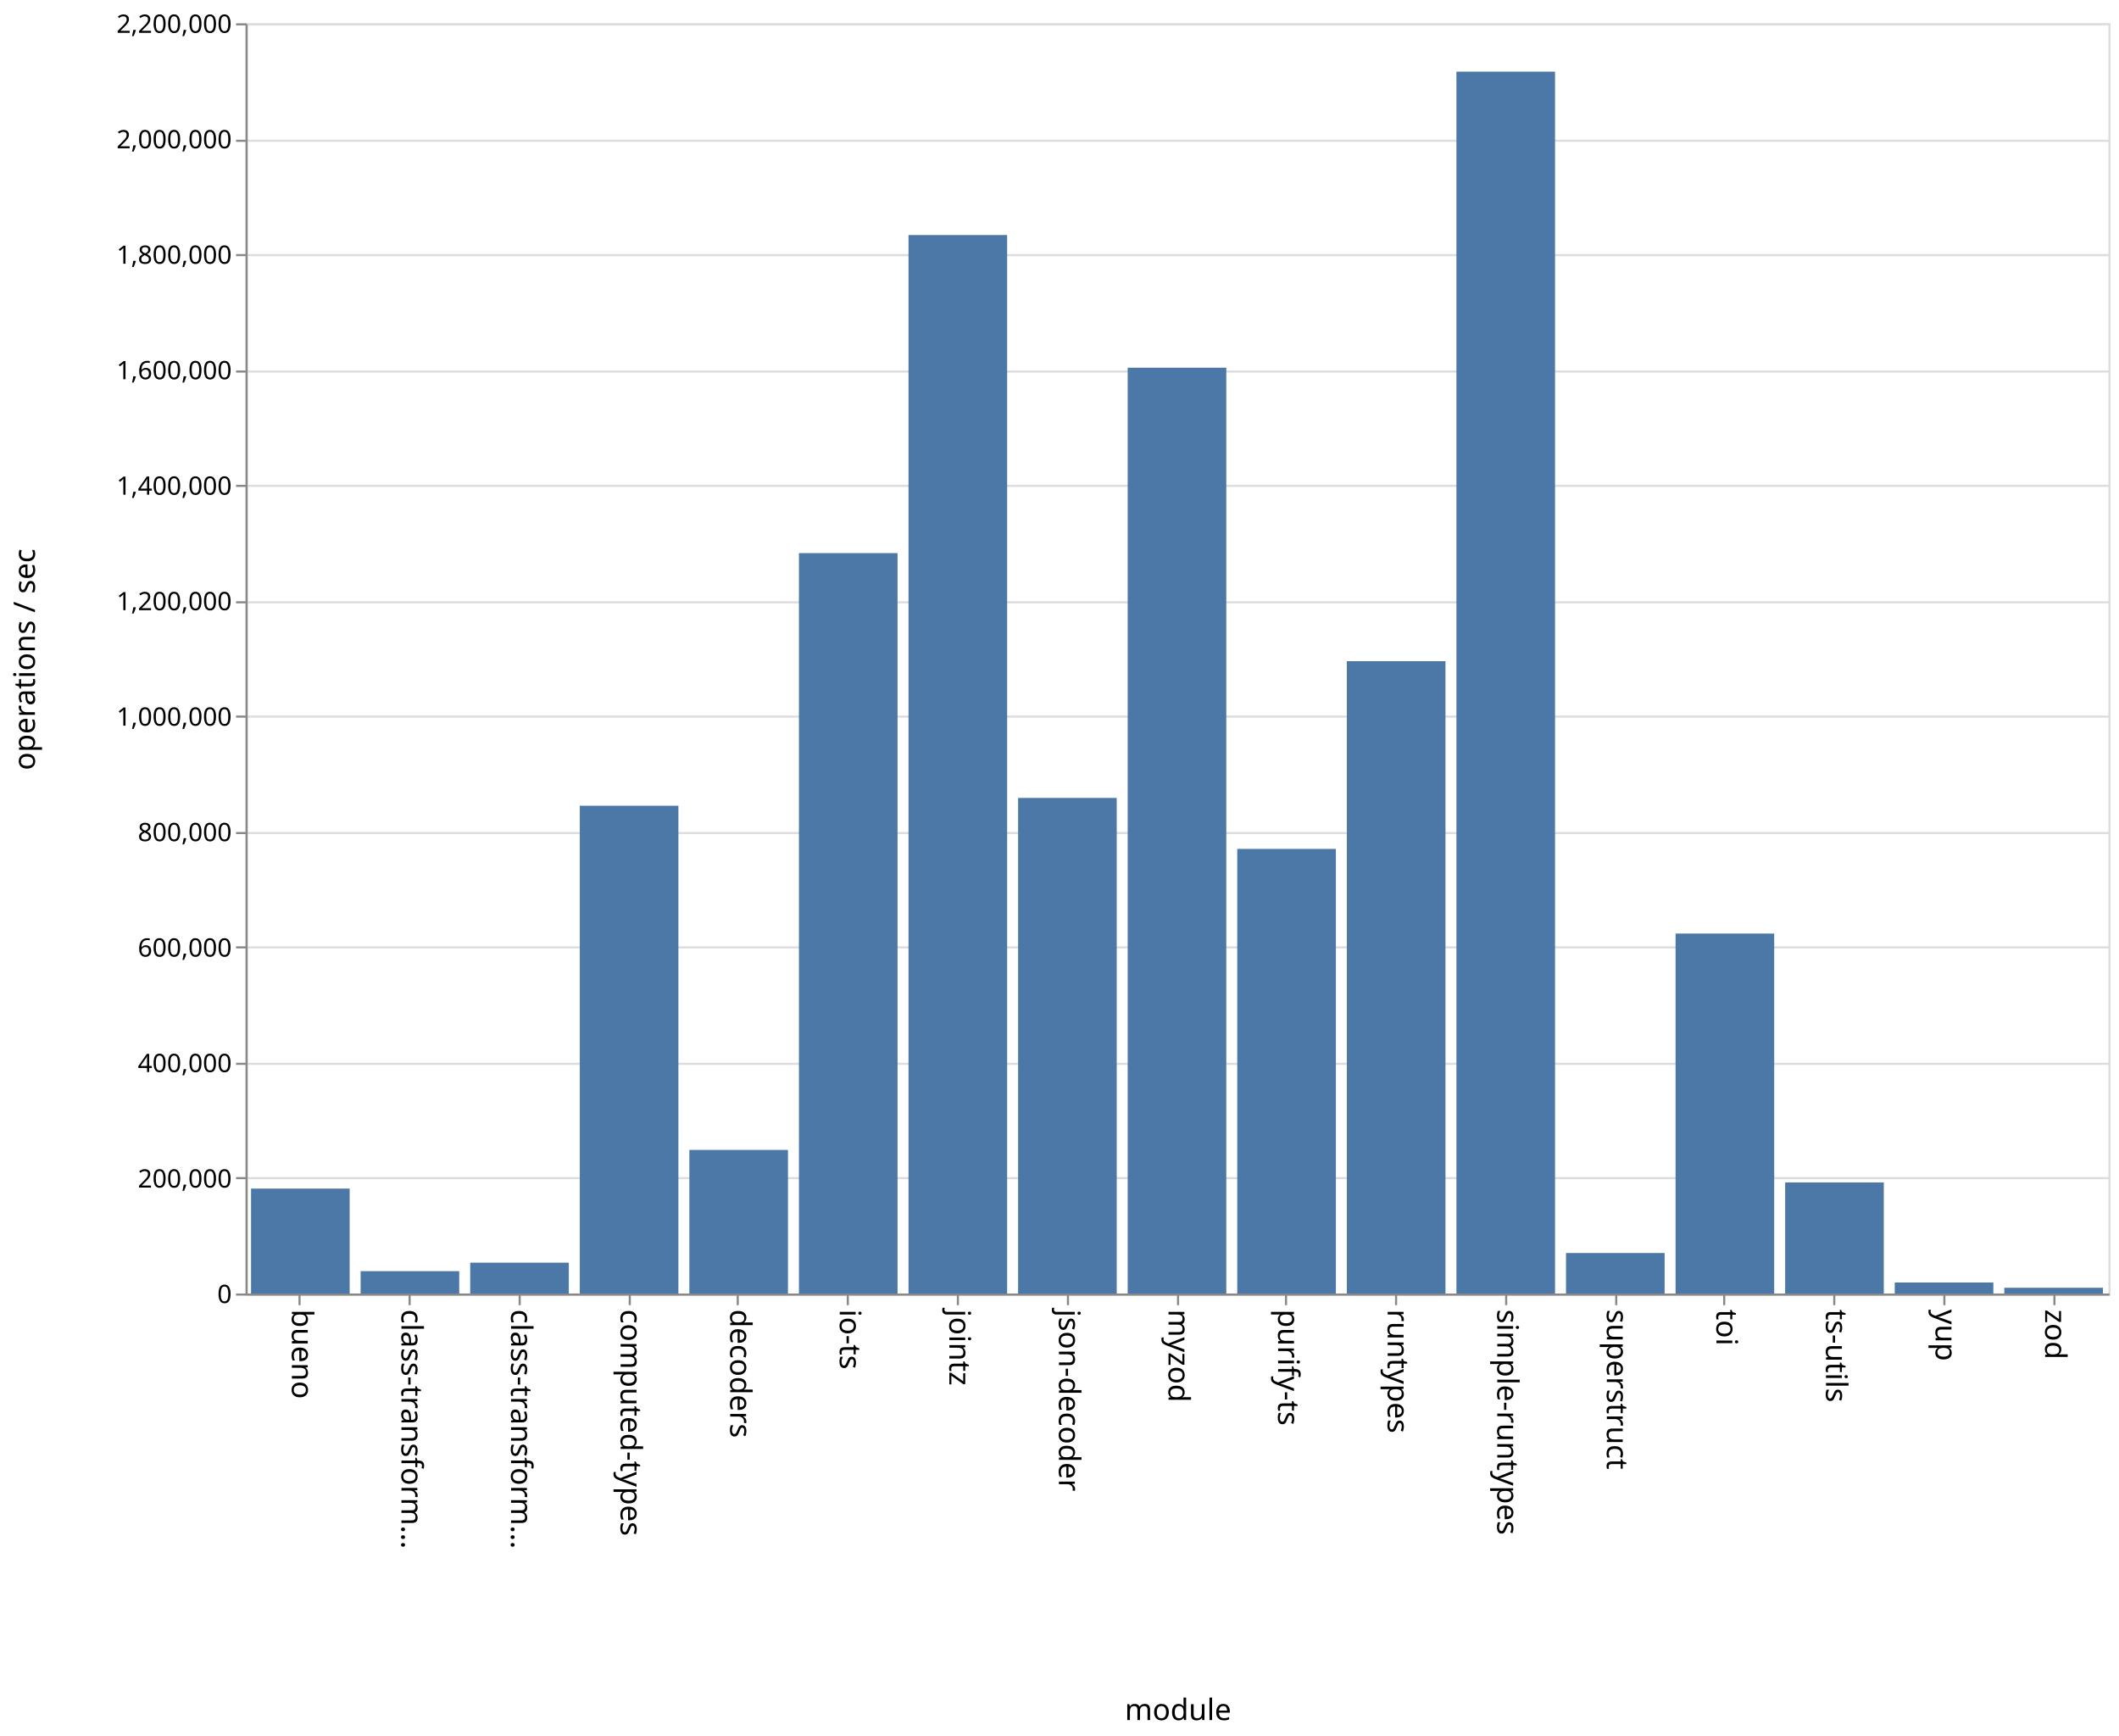
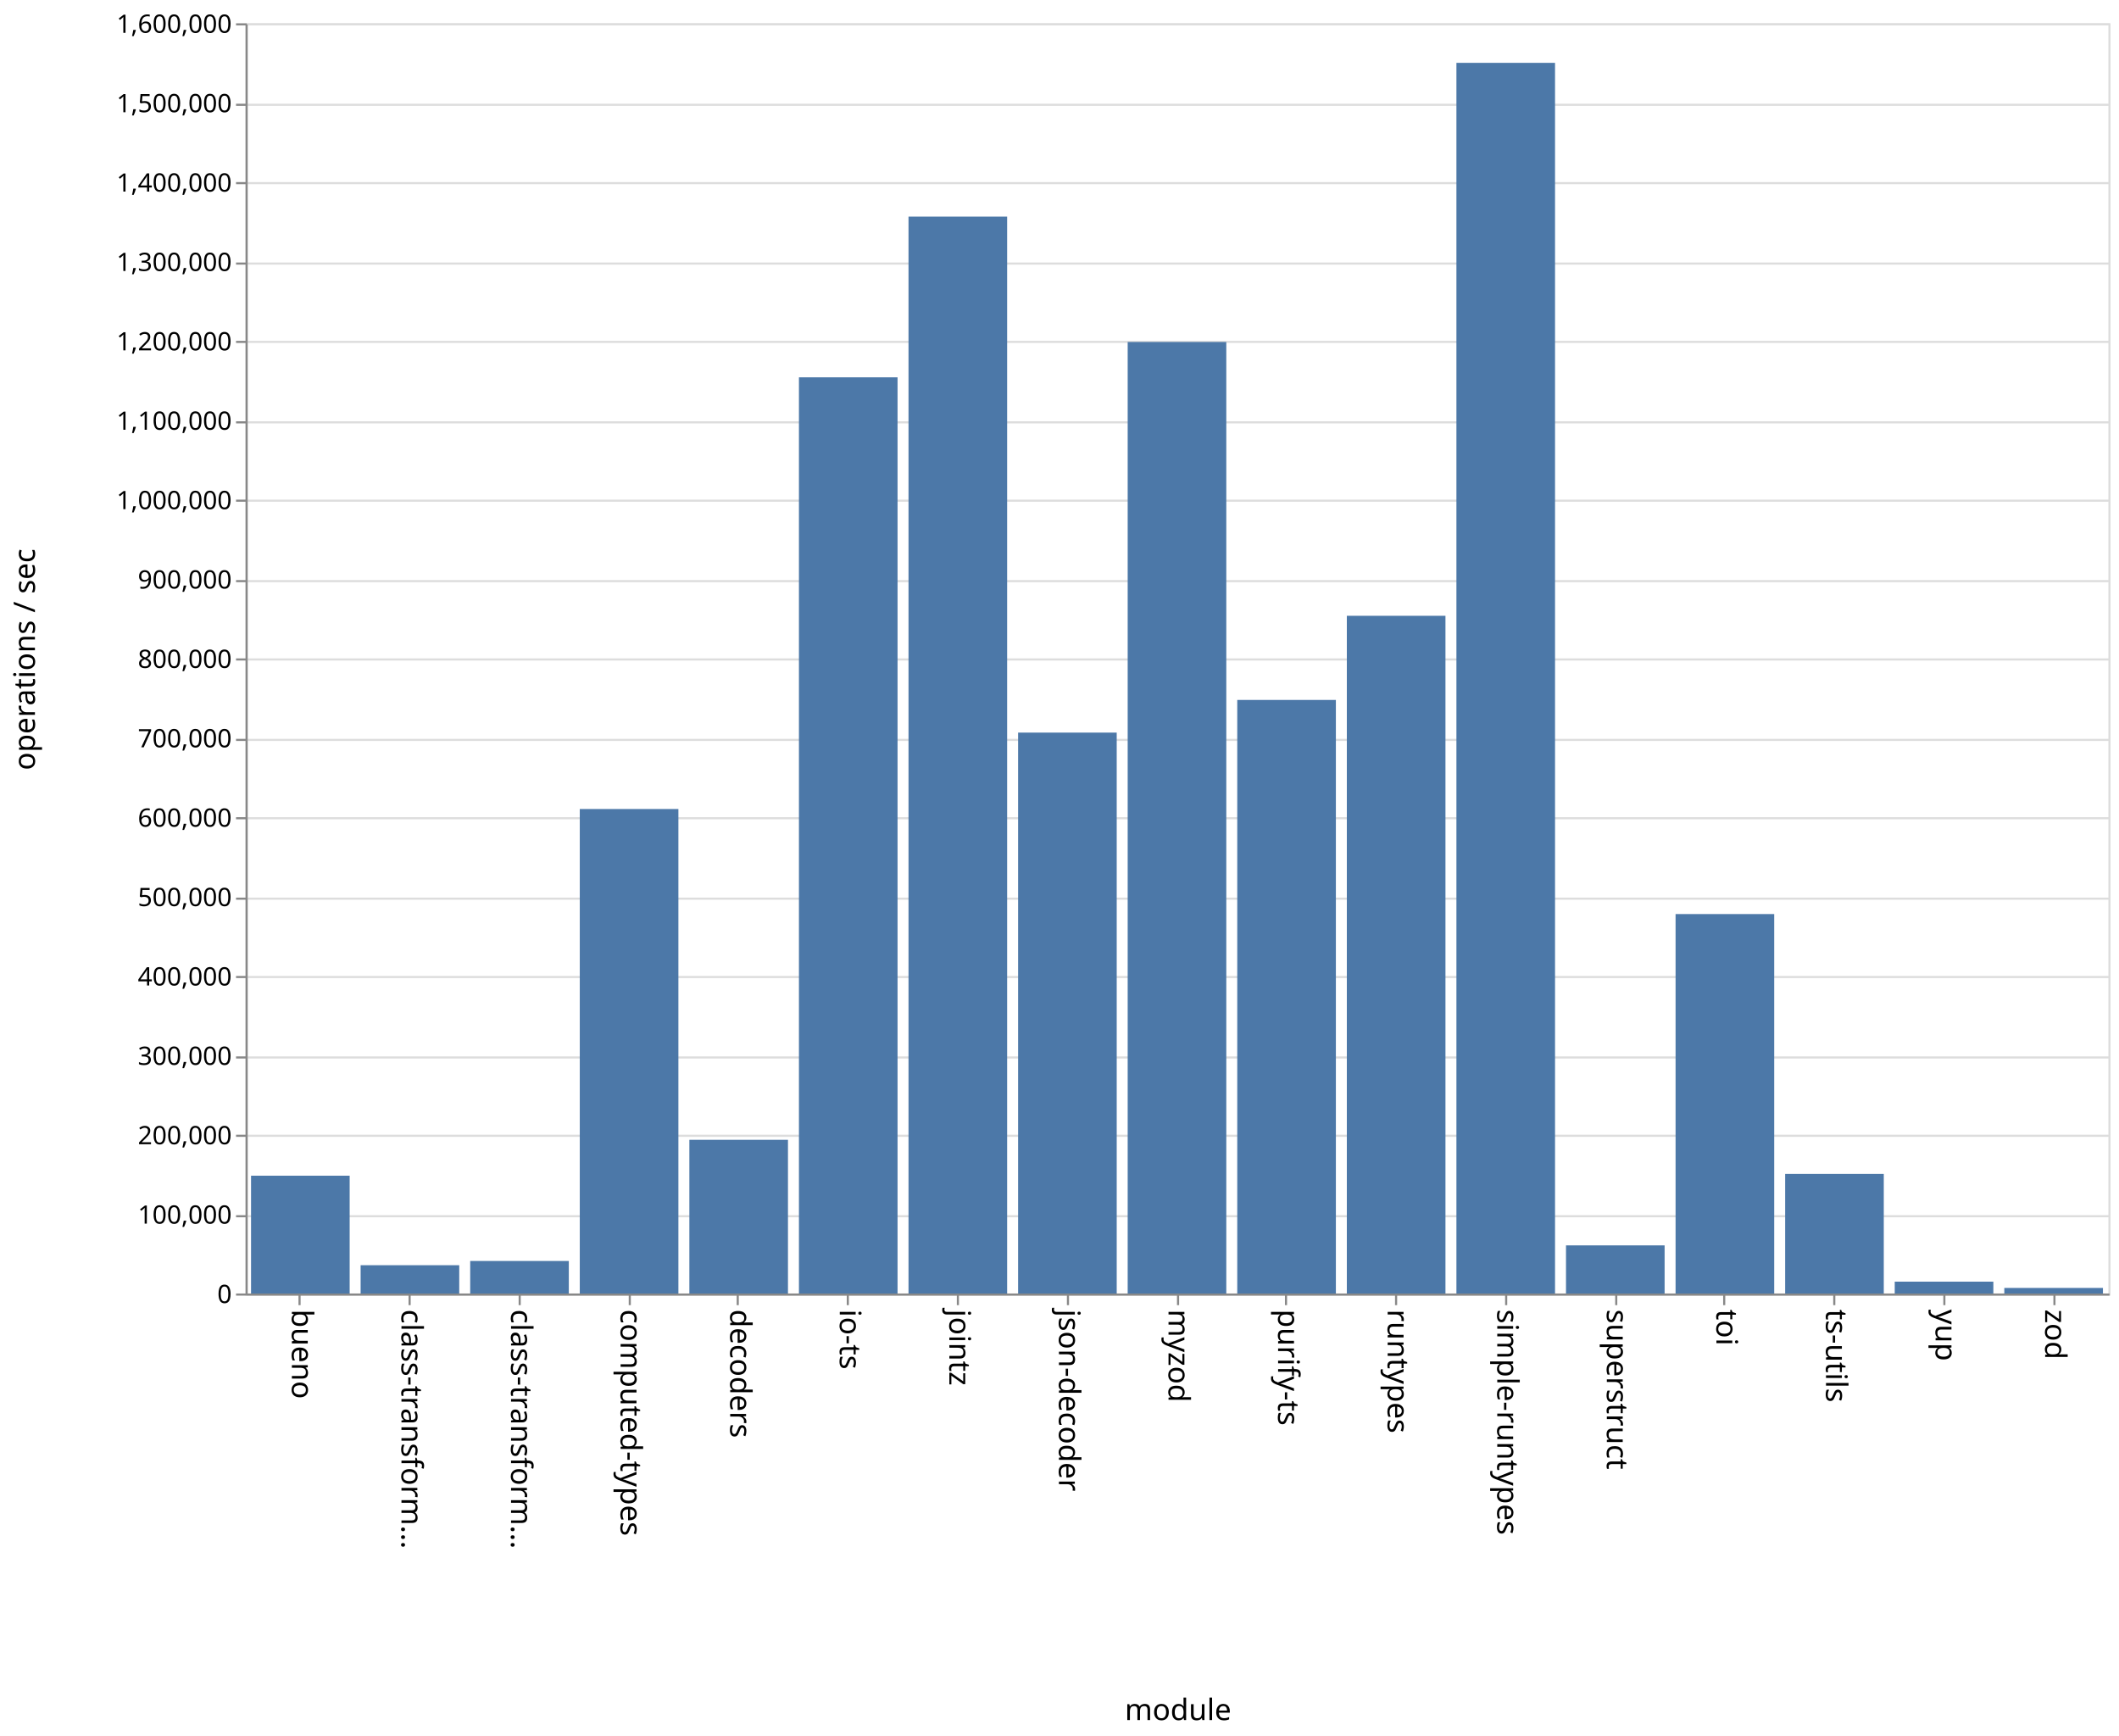
<svg xmlns="http://www.w3.org/2000/svg" class="marks" width="1001" height="820">
  <path fill="#fff" d="M0 0h1001v820H0z" />
  <g class="mark-group role-frame root" aria-roledescription="group mark container" fill="none" stroke-miterlimit="10">
    <path class="background" aria-hidden="true" d="M116.5 11.5h880v600h-880z" stroke="#ddd" />
-     <g class="mark-group role-axis" aria-roledescription="axis" aria-label="Y-axis for a linear scale with values from 0 to 2,200,000">
+     <g class="mark-group role-axis" aria-roledescription="axis" aria-label="Y-axis for a linear scale with values from 0 to 1,600,000">
      <path class="background" aria-hidden="true" d="M116.5 11.5z" pointer-events="none" />
      <g class="mark-rule role-axis-grid" pointer-events="none" stroke="#ddd">
-         <path d="M116.5 611.5h880M116.5 556.5h880M116.5 502.5h880M116.5 447.5h880M116.5 393.5h880M116.5 338.5h880M116.5 284.5h880M116.5 229.5h880M116.5 175.5h880M116.5 120.5h880M116.5 66.5h880M116.5 11.5h880" />
+         <path d="M116.5 611.5h880M116.5 574.5h880M116.5 536.5h880M116.5 499.5h880M116.5 461.5h880M116.5 424.5h880M116.5 386.5h880M116.5 349.5h880M116.5 311.5h880M116.5 274.5h880M116.5 236.5h880M116.5 199.5h880M116.5 161.5h880M116.5 124.5h880M116.5 86.5h880M116.5 49.5h880M116.5 11.5h880" />
      </g>
    </g>
    <g class="mark-group role-axis" aria-roledescription="axis" aria-label="X-axis titled 'module' for a discrete scale with 17 values: bueno, class-transformer-validator-async, class-transformer-validator-sync, computed-types, decoders, ending with zod">
      <path class="background" aria-hidden="true" d="M116.5 611.5z" pointer-events="none" />
      <g class="mark-rule role-axis-tick" pointer-events="none" stroke="#888">
        <path d="M141.5 611.5v5M193.5 611.5v5M245.5 611.5v5M297.5 611.5v5M348.5 611.5v5M400.5 611.5v5M452.5 611.5v5M504.5 611.5v5M556.5 611.5v5M607.5 611.5v5M659.5 611.5v5M711.5 611.5v5M763.5 611.5v5M814.5 611.5v5M866.5 611.5v5M918.5 611.5v5M970.5 611.5v5" />
      </g>
      <g class="mark-text role-axis-label" pointer-events="none" font-family="sans-serif" font-size="14" fill="#000">
        <text transform="rotate(90 -240.309 378.191)">
                    bueno
                </text>
        <text transform="rotate(90 -214.426 404.074)">
                    class-transform…
                </text>
        <text transform="rotate(90 -188.544 429.956)">
                    class-transform…
                </text>
        <text transform="rotate(90 -162.662 455.838)">
                    computed-types
                </text>
        <text transform="rotate(90 -136.78 481.72)">
                    decoders
                </text>
        <text transform="rotate(90 -110.897 507.603)">
                    io-ts
                </text>
        <text transform="rotate(90 -85.015 533.485)">
                    jointz
                </text>
        <text transform="rotate(90 -59.132 559.368)">
                    json-decoder
                </text>
        <text transform="rotate(90 -33.25 585.25)">
                    myzod
                </text>
        <text transform="rotate(90 -7.368 611.132)">
                    purify-ts
                </text>
        <text transform="rotate(90 18.515 637.015)">
                    runtypes
                </text>
        <text transform="rotate(90 44.397 662.897)">
                    simple-runtypes
                </text>
        <text transform="rotate(90 70.28 688.78)">
                    superstruct
                </text>
        <text transform="rotate(90 96.162 714.662)">
                    toi
                </text>
        <text transform="rotate(90 122.044 740.544)">
                    ts-utils
                </text>
        <text transform="rotate(90 147.926 766.426)">
                    yup
                </text>
        <text transform="rotate(90 173.809 792.309)">
                    zod
                </text>
      </g>
      <path stroke="#888" d="M116.5 611.5h880" pointer-events="none" />
      <text text-anchor="middle" transform="translate(556.5 812.5)" font-family="sans-serif" font-size="14" fill="#000" pointer-events="none">
                module
            </text>
    </g>
-     <g class="mark-group role-axis" aria-roledescription="axis" aria-label="Y-axis titled 'operations / sec' for a linear scale with values from 0 to 2,200,000">
+     <g class="mark-group role-axis" aria-roledescription="axis" aria-label="Y-axis titled 'operations / sec' for a linear scale with values from 0 to 1,600,000">
      <path class="background" aria-hidden="true" d="M116.5 11.5z" pointer-events="none" />
      <g class="mark-rule role-axis-tick" pointer-events="none" stroke="#888">
-         <path d="M116.5 611.5h-5M116.5 556.5h-5M116.5 502.5h-5M116.5 447.5h-5M116.5 393.5h-5M116.5 338.5h-5M116.5 284.5h-5M116.5 229.5h-5M116.5 175.5h-5M116.5 120.5h-5M116.5 66.5h-5M116.5 11.5h-5" />
+         <path d="M116.5 611.5h-5M116.5 574.5h-5M116.5 536.5h-5M116.5 499.5h-5M116.5 461.5h-5M116.5 424.5h-5M116.5 386.5h-5M116.5 349.5h-5M116.5 311.5h-5M116.5 274.5h-5M116.5 236.5h-5M116.5 199.5h-5M116.5 161.5h-5M116.5 124.5h-5M116.5 86.5h-5M116.5 49.5h-5M116.5 11.5h-5" />
      </g>
      <g class="mark-text role-axis-label" pointer-events="none" text-anchor="end" font-family="sans-serif" font-size="12" fill="#000">
        <text transform="translate(109.5 615.5)">
                    0
                </text>
-         <text transform="translate(109.5 560.955)">
+         <text transform="translate(109.5 578)">
+                     100,000
+                 </text>
+         <text transform="translate(109.5 540.5)">
                    200,000
                </text>
-         <text transform="translate(109.5 506.41)">
+         <text transform="translate(109.5 503)">
+                     300,000
+                 </text>
+         <text transform="translate(109.5 465.5)">
                    400,000
                </text>
-         <text transform="translate(109.5 451.864)">
+         <text transform="translate(109.5 428)">
+                     500,000
+                 </text>
+         <text transform="translate(109.5 390.5)">
                    600,000
                </text>
-         <text transform="translate(109.5 397.318)">
+         <text transform="translate(109.5 353)">
+                     700,000
+                 </text>
+         <text transform="translate(109.5 315.5)">
                    800,000
                </text>
-         <text transform="translate(109.5 342.773)">
+         <text transform="translate(109.5 278)">
+                     900,000
+                 </text>
+         <text transform="translate(109.5 240.5)">
                    1,000,000
                </text>
-         <text transform="translate(109.5 288.227)">
+         <text transform="translate(109.5 203)">
+                     1,100,000
+                 </text>
+         <text transform="translate(109.5 165.5)">
                    1,200,000
                </text>
-         <text transform="translate(109.5 233.682)">
+         <text transform="translate(109.5 128)">
+                     1,300,000
+                 </text>
+         <text transform="translate(109.5 90.5)">
                    1,400,000
                </text>
-         <text transform="translate(109.5 179.136)">
-                     1,600,000
-                 </text>
-         <text transform="translate(109.5 124.59)">
-                     1,800,000
-                 </text>
-         <text transform="translate(109.5 70.045)">
-                     2,000,000
+         <text transform="translate(109.5 53)">
+                     1,500,000
                </text>
        <text transform="translate(109.5 15.5)">
-                     2,200,000
+                     1,600,000
                </text>
      </g>
      <path stroke="#888" d="M116.5 611.5v-600" pointer-events="none" />
      <text text-anchor="middle" transform="rotate(-90 164 147.5)" font-family="sans-serif" font-size="14" fill="#000" pointer-events="none">
                operations / sec
            </text>
    </g>
    <g class="mark-rect role-mark marks" aria-roledescription="rect mark container" fill="#4c78a8">
-       <path d="M118.588 561.432h46.588V611h-46.588zM170.353 600.438h46.588V611h-46.588zM222.118 596.436h46.588V611h-46.588zM273.882 380.6h46.589V611h-46.589zM325.647 543.175h46.588V611h-46.588zM377.412 261.273H424V611h-46.588zM429.176 111.014h46.589V611h-46.589zM480.941 376.908h46.588V611h-46.588zM532.706 173.706h46.588V611h-46.588zM584.47 400.997h46.589V611H584.47zM636.235 312.316h46.589V611h-46.589zM688 33.841h46.588V611H688zM739.765 591.872h46.588V611h-46.588zM791.53 440.984h46.588V611h-46.589zM843.294 558.54h46.588V611h-46.588zM895.059 605.805h46.588V611H895.06zM946.824 608.299h46.588V611h-46.588z" />
+       <path d="M118.588 555.344h46.588V611h-46.588zM170.353 597.633h46.588V611h-46.588zM222.118 595.635h46.588V611h-46.588zM273.882 382.146h46.589V611h-46.589zM325.647 538.392h46.588V611h-46.588zM377.412 178.226H424V611h-46.588zM429.176 102.304h46.589V611h-46.589zM480.941 346.065h46.588V611h-46.588zM532.706 161.558h46.588V611h-46.588zM584.47 330.613h46.589V611H584.47zM636.235 290.883h46.589V611h-46.589zM688 29.678h46.588V611H688zM739.765 588.263h46.588V611h-46.588zM791.53 431.768h46.588V611h-46.589zM843.294 554.511h46.588V611h-46.588zM895.059 605.408h46.588V611H895.06zM946.824 608.356h46.588V611h-46.588z" />
    </g>
  </g>
</svg>
